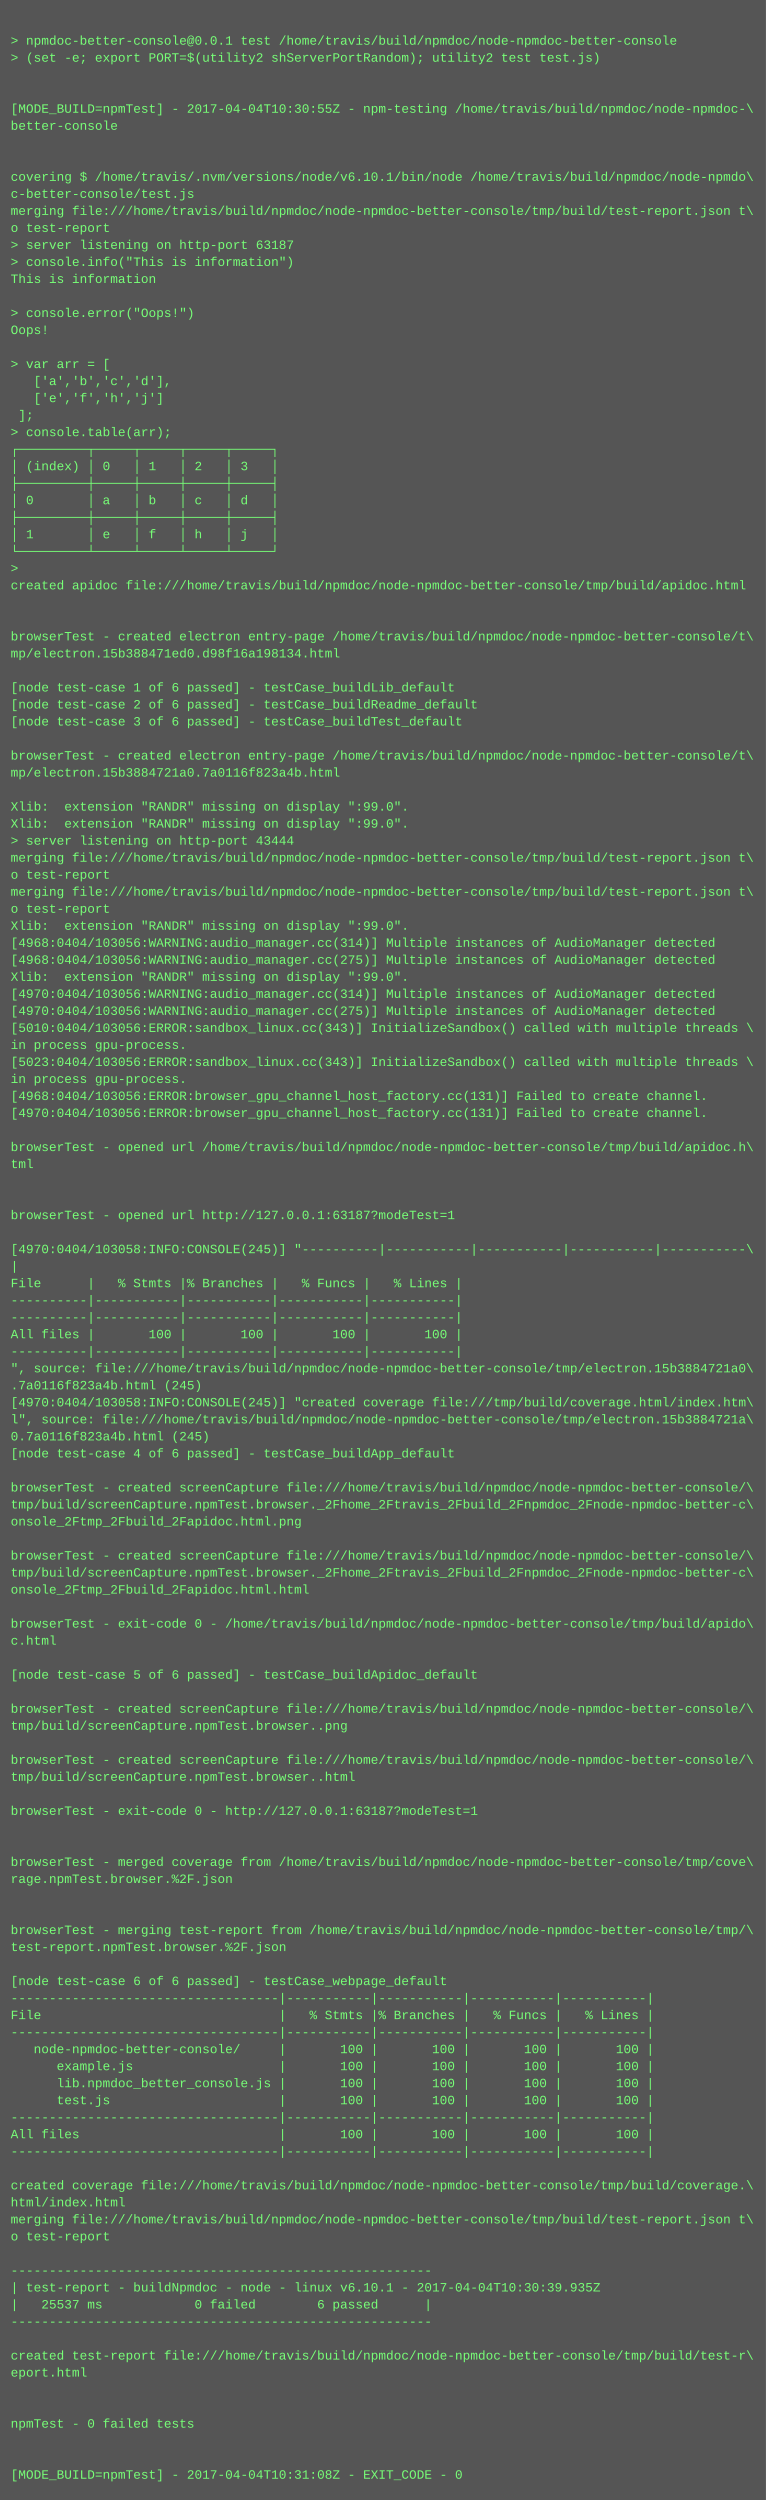
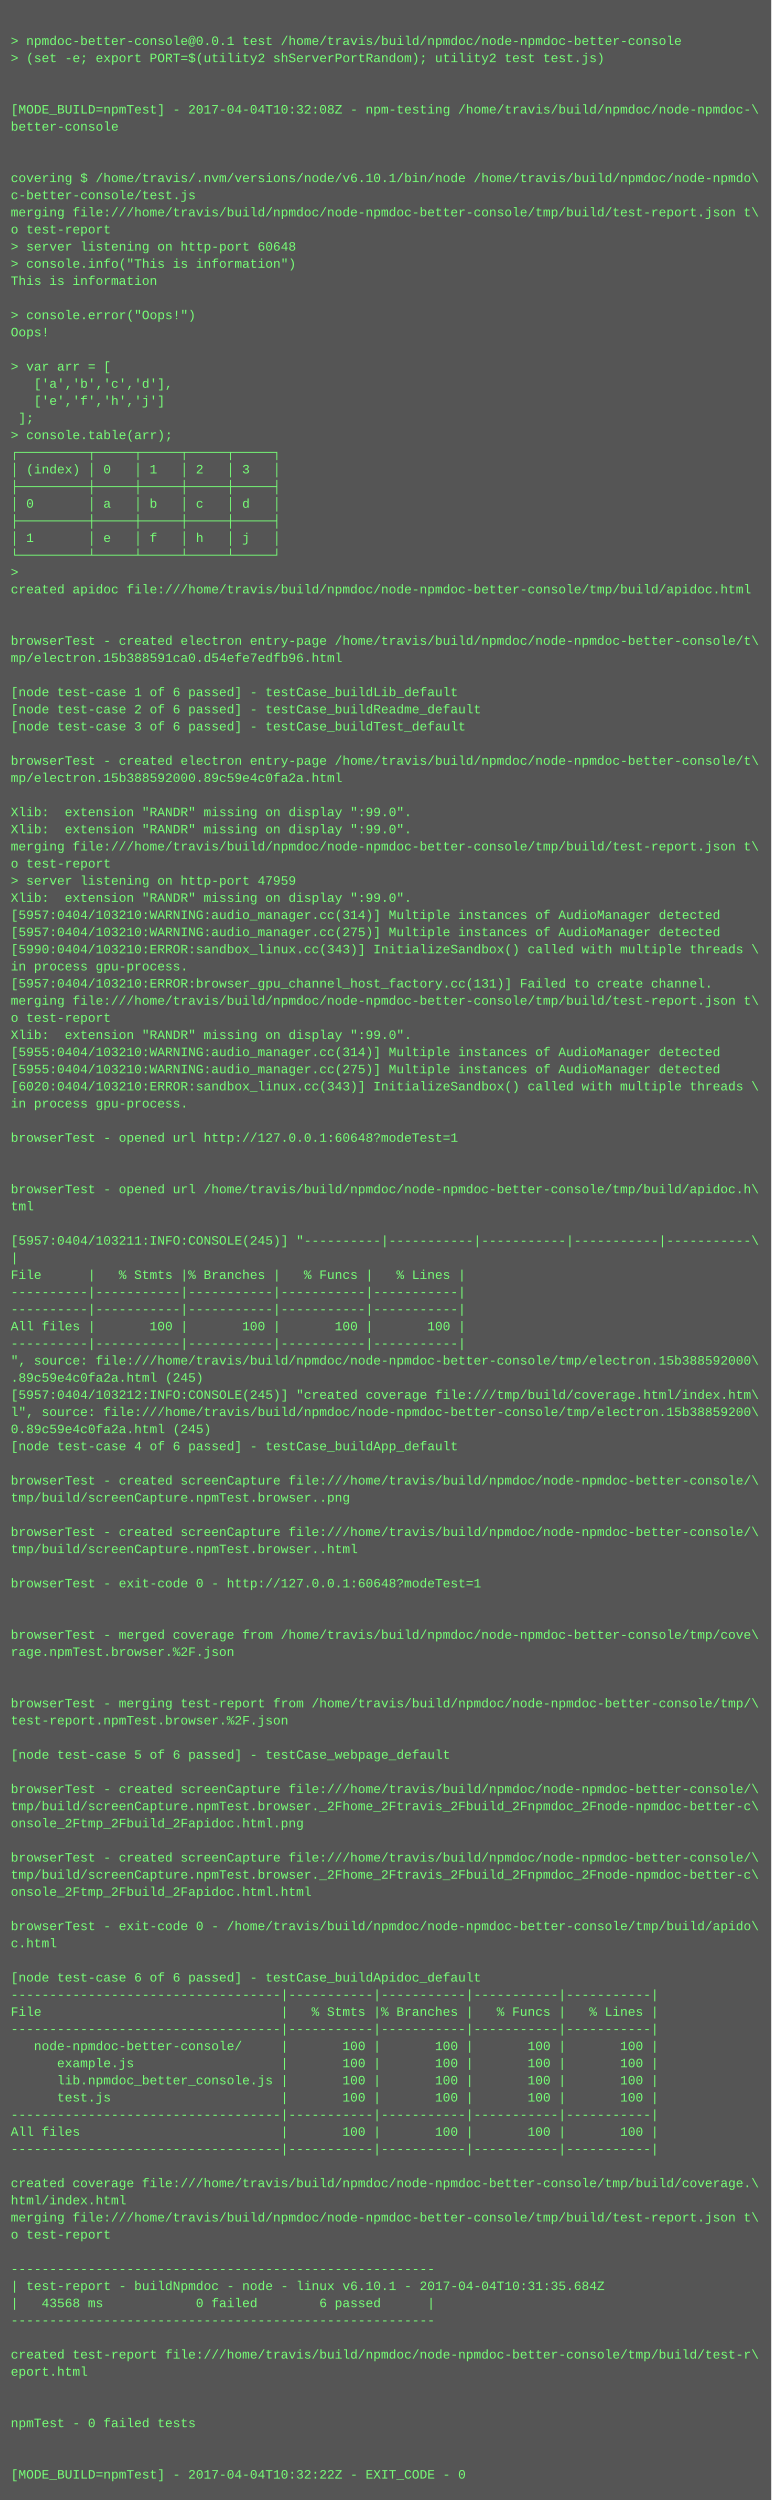
- <svg xmlns="http://www.w3.org/2000/svg" height="2350" width="720">
-   <rect height="2350" fill="#555" width="720" />
+ <svg xmlns="http://www.w3.org/2000/svg" height="2334" width="720">
+   <rect height="2334" fill="#555" width="720" />
  <text fill="#7f7" font-family="Courier New" font-size="12" xml:space="preserve">
    <tspan x="10" y="26" />
    <tspan x="10" y="42">&gt; npmdoc-better-console@0.0.1 test /home/travis/build/npmdoc/node-npmdoc-better-console</tspan>
    <tspan x="10" y="58">&gt; (set -e; export PORT=$(utility2 shServerPortRandom); utility2 test test.js)</tspan>
    <tspan x="10" y="74" />
    <tspan x="10" y="90" />
-     <tspan x="10" y="106">[MODE_BUILD=npmTest] - 2017-04-04T10:30:55Z - npm-testing /home/travis/build/npmdoc/node-npmdoc-\</tspan>
+     <tspan x="10" y="106">[MODE_BUILD=npmTest] - 2017-04-04T10:32:08Z - npm-testing /home/travis/build/npmdoc/node-npmdoc-\</tspan>
    <tspan x="10" y="122">better-console</tspan>
    <tspan x="10" y="138" />
    <tspan x="10" y="154" />
    <tspan x="10" y="170">covering $ /home/travis/.nvm/versions/node/v6.10.1/bin/node /home/travis/build/npmdoc/node-npmdo\</tspan>
    <tspan x="10" y="186">c-better-console/test.js</tspan>
    <tspan x="10" y="202">merging file:///home/travis/build/npmdoc/node-npmdoc-better-console/tmp/build/test-report.json t\</tspan>
    <tspan x="10" y="218">o test-report</tspan>
-     <tspan x="10" y="234">&gt; server listening on http-port 63187</tspan>
+     <tspan x="10" y="234">&gt; server listening on http-port 60648</tspan>
    <tspan x="10" y="250">&gt; console.info("This is information")</tspan>
    <tspan x="10" y="266">This is information</tspan>
    <tspan x="10" y="282" />
    <tspan x="10" y="298">&gt; console.error("Oops!")</tspan>
    <tspan x="10" y="314">Oops!</tspan>
    <tspan x="10" y="330" />
    <tspan x="10" y="346">&gt; var arr = [</tspan>
    <tspan x="10" y="362">   ['a','b','c','d'],</tspan>
    <tspan x="10" y="378">   ['e','f','h','j']</tspan>
    <tspan x="10" y="394"> ];</tspan>
    <tspan x="10" y="410">&gt; console.table(arr);</tspan>
    <tspan x="10" y="426">┌─────────┬─────┬─────┬─────┬─────┐</tspan>
    <tspan x="10" y="442">│ (index) │ 0   │ 1   │ 2   │ 3   │</tspan>
    <tspan x="10" y="458">├─────────┼─────┼─────┼─────┼─────┤</tspan>
    <tspan x="10" y="474">│ 0       │ a   │ b   │ c   │ d   │</tspan>
    <tspan x="10" y="490">├─────────┼─────┼─────┼─────┼─────┤</tspan>
    <tspan x="10" y="506">│ 1       │ e   │ f   │ h   │ j   │</tspan>
    <tspan x="10" y="522">└─────────┴─────┴─────┴─────┴─────┘</tspan>
    <tspan x="10" y="538">&gt; </tspan>
    <tspan x="10" y="554">created apidoc file:///home/travis/build/npmdoc/node-npmdoc-better-console/tmp/build/apidoc.html</tspan>
    <tspan x="10" y="570" />
    <tspan x="10" y="586" />
    <tspan x="10" y="602">browserTest - created electron entry-page /home/travis/build/npmdoc/node-npmdoc-better-console/t\</tspan>
-     <tspan x="10" y="618">mp/electron.15b388471ed0.d98f16a198134.html</tspan>
+     <tspan x="10" y="618">mp/electron.15b388591ca0.d54efe7edfb96.html</tspan>
    <tspan x="10" y="634" />
    <tspan x="10" y="650">[node test-case 1 of 6 passed] - testCase_buildLib_default</tspan>
    <tspan x="10" y="666">[node test-case 2 of 6 passed] - testCase_buildReadme_default</tspan>
    <tspan x="10" y="682">[node test-case 3 of 6 passed] - testCase_buildTest_default</tspan>
    <tspan x="10" y="698" />
    <tspan x="10" y="714">browserTest - created electron entry-page /home/travis/build/npmdoc/node-npmdoc-better-console/t\</tspan>
-     <tspan x="10" y="730">mp/electron.15b3884721a0.7a0116f823a4b.html</tspan>
+     <tspan x="10" y="730">mp/electron.15b388592000.89c59e4c0fa2a.html</tspan>
    <tspan x="10" y="746" />
    <tspan x="10" y="762">Xlib:  extension "RANDR" missing on display ":99.0".</tspan>
    <tspan x="10" y="778">Xlib:  extension "RANDR" missing on display ":99.0".</tspan>
-     <tspan x="10" y="794">&gt; server listening on http-port 43444</tspan>
-     <tspan x="10" y="810">merging file:///home/travis/build/npmdoc/node-npmdoc-better-console/tmp/build/test-report.json t\</tspan>
-     <tspan x="10" y="826">o test-report</tspan>
-     <tspan x="10" y="842">merging file:///home/travis/build/npmdoc/node-npmdoc-better-console/tmp/build/test-report.json t\</tspan>
-     <tspan x="10" y="858">o test-report</tspan>
-     <tspan x="10" y="874">Xlib:  extension "RANDR" missing on display ":99.0".</tspan>
-     <tspan x="10" y="890">[4968:0404/103056:WARNING:audio_manager.cc(314)] Multiple instances of AudioManager detected</tspan>
-     <tspan x="10" y="906">[4968:0404/103056:WARNING:audio_manager.cc(275)] Multiple instances of AudioManager detected</tspan>
-     <tspan x="10" y="922">Xlib:  extension "RANDR" missing on display ":99.0".</tspan>
-     <tspan x="10" y="938">[4970:0404/103056:WARNING:audio_manager.cc(314)] Multiple instances of AudioManager detected</tspan>
-     <tspan x="10" y="954">[4970:0404/103056:WARNING:audio_manager.cc(275)] Multiple instances of AudioManager detected</tspan>
-     <tspan x="10" y="970">[5010:0404/103056:ERROR:sandbox_linux.cc(343)] InitializeSandbox() called with multiple threads \</tspan>
-     <tspan x="10" y="986">in process gpu-process. </tspan>
-     <tspan x="10" y="1002">[5023:0404/103056:ERROR:sandbox_linux.cc(343)] InitializeSandbox() called with multiple threads \</tspan>
-     <tspan x="10" y="1018">in process gpu-process. </tspan>
-     <tspan x="10" y="1034">[4968:0404/103056:ERROR:browser_gpu_channel_host_factory.cc(131)] Failed to create channel.</tspan>
-     <tspan x="10" y="1050">[4970:0404/103056:ERROR:browser_gpu_channel_host_factory.cc(131)] Failed to create channel.</tspan>
-     <tspan x="10" y="1066" />
-     <tspan x="10" y="1082">browserTest - opened url /home/travis/build/npmdoc/node-npmdoc-better-console/tmp/build/apidoc.h\</tspan>
-     <tspan x="10" y="1098">tml</tspan>
-     <tspan x="10" y="1114" />
-     <tspan x="10" y="1130" />
-     <tspan x="10" y="1146">browserTest - opened url http://127.0.0.1:63187?modeTest=1</tspan>
-     <tspan x="10" y="1162" />
-     <tspan x="10" y="1178">[4970:0404/103058:INFO:CONSOLE(245)] "----------|-----------|-----------|-----------|-----------\</tspan>
-     <tspan x="10" y="1194">|</tspan>
-     <tspan x="10" y="1210">File      |   % Stmts |% Branches |   % Funcs |   % Lines |</tspan>
+     <tspan x="10" y="794">merging file:///home/travis/build/npmdoc/node-npmdoc-better-console/tmp/build/test-report.json t\</tspan>
+     <tspan x="10" y="810">o test-report</tspan>
+     <tspan x="10" y="826">&gt; server listening on http-port 47959</tspan>
+     <tspan x="10" y="842">Xlib:  extension "RANDR" missing on display ":99.0".</tspan>
+     <tspan x="10" y="858">[5957:0404/103210:WARNING:audio_manager.cc(314)] Multiple instances of AudioManager detected</tspan>
+     <tspan x="10" y="874">[5957:0404/103210:WARNING:audio_manager.cc(275)] Multiple instances of AudioManager detected</tspan>
+     <tspan x="10" y="890">[5990:0404/103210:ERROR:sandbox_linux.cc(343)] InitializeSandbox() called with multiple threads \</tspan>
+     <tspan x="10" y="906">in process gpu-process. </tspan>
+     <tspan x="10" y="922">[5957:0404/103210:ERROR:browser_gpu_channel_host_factory.cc(131)] Failed to create channel.</tspan>
+     <tspan x="10" y="938">merging file:///home/travis/build/npmdoc/node-npmdoc-better-console/tmp/build/test-report.json t\</tspan>
+     <tspan x="10" y="954">o test-report</tspan>
+     <tspan x="10" y="970">Xlib:  extension "RANDR" missing on display ":99.0".</tspan>
+     <tspan x="10" y="986">[5955:0404/103210:WARNING:audio_manager.cc(314)] Multiple instances of AudioManager detected</tspan>
+     <tspan x="10" y="1002">[5955:0404/103210:WARNING:audio_manager.cc(275)] Multiple instances of AudioManager detected</tspan>
+     <tspan x="10" y="1018">[6020:0404/103210:ERROR:sandbox_linux.cc(343)] InitializeSandbox() called with multiple threads \</tspan>
+     <tspan x="10" y="1034">in process gpu-process. </tspan>
+     <tspan x="10" y="1050" />
+     <tspan x="10" y="1066">browserTest - opened url http://127.0.0.1:60648?modeTest=1</tspan>
+     <tspan x="10" y="1082" />
+     <tspan x="10" y="1098" />
+     <tspan x="10" y="1114">browserTest - opened url /home/travis/build/npmdoc/node-npmdoc-better-console/tmp/build/apidoc.h\</tspan>
+     <tspan x="10" y="1130">tml</tspan>
+     <tspan x="10" y="1146" />
+     <tspan x="10" y="1162">[5957:0404/103211:INFO:CONSOLE(245)] "----------|-----------|-----------|-----------|-----------\</tspan>
+     <tspan x="10" y="1178">|</tspan>
+     <tspan x="10" y="1194">File      |   % Stmts |% Branches |   % Funcs |   % Lines |</tspan>
+     <tspan x="10" y="1210">----------|-----------|-----------|-----------|-----------|</tspan>
    <tspan x="10" y="1226">----------|-----------|-----------|-----------|-----------|</tspan>
-     <tspan x="10" y="1242">----------|-----------|-----------|-----------|-----------|</tspan>
-     <tspan x="10" y="1258">All files |       100 |       100 |       100 |       100 |</tspan>
-     <tspan x="10" y="1274">----------|-----------|-----------|-----------|-----------|</tspan>
-     <tspan x="10" y="1290">", source: file:///home/travis/build/npmdoc/node-npmdoc-better-console/tmp/electron.15b3884721a0\</tspan>
-     <tspan x="10" y="1306">.7a0116f823a4b.html (245)</tspan>
-     <tspan x="10" y="1322">[4970:0404/103058:INFO:CONSOLE(245)] "created coverage file:///tmp/build/coverage.html/index.htm\</tspan>
-     <tspan x="10" y="1338">l", source: file:///home/travis/build/npmdoc/node-npmdoc-better-console/tmp/electron.15b3884721a\</tspan>
-     <tspan x="10" y="1354">0.7a0116f823a4b.html (245)</tspan>
-     <tspan x="10" y="1370">[node test-case 4 of 6 passed] - testCase_buildApp_default</tspan>
-     <tspan x="10" y="1386" />
-     <tspan x="10" y="1402">browserTest - created screenCapture file:///home/travis/build/npmdoc/node-npmdoc-better-console/\</tspan>
-     <tspan x="10" y="1418">tmp/build/screenCapture.npmTest.browser._2Fhome_2Ftravis_2Fbuild_2Fnpmdoc_2Fnode-npmdoc-better-c\</tspan>
-     <tspan x="10" y="1434">onsole_2Ftmp_2Fbuild_2Fapidoc.html.png</tspan>
-     <tspan x="10" y="1450" />
-     <tspan x="10" y="1466">browserTest - created screenCapture file:///home/travis/build/npmdoc/node-npmdoc-better-console/\</tspan>
-     <tspan x="10" y="1482">tmp/build/screenCapture.npmTest.browser._2Fhome_2Ftravis_2Fbuild_2Fnpmdoc_2Fnode-npmdoc-better-c\</tspan>
-     <tspan x="10" y="1498">onsole_2Ftmp_2Fbuild_2Fapidoc.html.html</tspan>
+     <tspan x="10" y="1242">All files |       100 |       100 |       100 |       100 |</tspan>
+     <tspan x="10" y="1258">----------|-----------|-----------|-----------|-----------|</tspan>
+     <tspan x="10" y="1274">", source: file:///home/travis/build/npmdoc/node-npmdoc-better-console/tmp/electron.15b388592000\</tspan>
+     <tspan x="10" y="1290">.89c59e4c0fa2a.html (245)</tspan>
+     <tspan x="10" y="1306">[5957:0404/103212:INFO:CONSOLE(245)] "created coverage file:///tmp/build/coverage.html/index.htm\</tspan>
+     <tspan x="10" y="1322">l", source: file:///home/travis/build/npmdoc/node-npmdoc-better-console/tmp/electron.15b38859200\</tspan>
+     <tspan x="10" y="1338">0.89c59e4c0fa2a.html (245)</tspan>
+     <tspan x="10" y="1354">[node test-case 4 of 6 passed] - testCase_buildApp_default</tspan>
+     <tspan x="10" y="1370" />
+     <tspan x="10" y="1386">browserTest - created screenCapture file:///home/travis/build/npmdoc/node-npmdoc-better-console/\</tspan>
+     <tspan x="10" y="1402">tmp/build/screenCapture.npmTest.browser..png</tspan>
+     <tspan x="10" y="1418" />
+     <tspan x="10" y="1434">browserTest - created screenCapture file:///home/travis/build/npmdoc/node-npmdoc-better-console/\</tspan>
+     <tspan x="10" y="1450">tmp/build/screenCapture.npmTest.browser..html</tspan>
+     <tspan x="10" y="1466" />
+     <tspan x="10" y="1482">browserTest - exit-code 0 - http://127.0.0.1:60648?modeTest=1</tspan>
+     <tspan x="10" y="1498" />
    <tspan x="10" y="1514" />
-     <tspan x="10" y="1530">browserTest - exit-code 0 - /home/travis/build/npmdoc/node-npmdoc-better-console/tmp/build/apido\</tspan>
-     <tspan x="10" y="1546">c.html</tspan>
+     <tspan x="10" y="1530">browserTest - merged coverage from /home/travis/build/npmdoc/node-npmdoc-better-console/tmp/cove\</tspan>
+     <tspan x="10" y="1546">rage.npmTest.browser.%2F.json</tspan>
    <tspan x="10" y="1562" />
-     <tspan x="10" y="1578">[node test-case 5 of 6 passed] - testCase_buildApidoc_default</tspan>
-     <tspan x="10" y="1594" />
-     <tspan x="10" y="1610">browserTest - created screenCapture file:///home/travis/build/npmdoc/node-npmdoc-better-console/\</tspan>
-     <tspan x="10" y="1626">tmp/build/screenCapture.npmTest.browser..png</tspan>
-     <tspan x="10" y="1642" />
-     <tspan x="10" y="1658">browserTest - created screenCapture file:///home/travis/build/npmdoc/node-npmdoc-better-console/\</tspan>
-     <tspan x="10" y="1674">tmp/build/screenCapture.npmTest.browser..html</tspan>
-     <tspan x="10" y="1690" />
-     <tspan x="10" y="1706">browserTest - exit-code 0 - http://127.0.0.1:63187?modeTest=1</tspan>
+     <tspan x="10" y="1578" />
+     <tspan x="10" y="1594">browserTest - merging test-report from /home/travis/build/npmdoc/node-npmdoc-better-console/tmp/\</tspan>
+     <tspan x="10" y="1610">test-report.npmTest.browser.%2F.json</tspan>
+     <tspan x="10" y="1626" />
+     <tspan x="10" y="1642">[node test-case 5 of 6 passed] - testCase_webpage_default</tspan>
+     <tspan x="10" y="1658" />
+     <tspan x="10" y="1674">browserTest - created screenCapture file:///home/travis/build/npmdoc/node-npmdoc-better-console/\</tspan>
+     <tspan x="10" y="1690">tmp/build/screenCapture.npmTest.browser._2Fhome_2Ftravis_2Fbuild_2Fnpmdoc_2Fnode-npmdoc-better-c\</tspan>
+     <tspan x="10" y="1706">onsole_2Ftmp_2Fbuild_2Fapidoc.html.png</tspan>
    <tspan x="10" y="1722" />
-     <tspan x="10" y="1738" />
-     <tspan x="10" y="1754">browserTest - merged coverage from /home/travis/build/npmdoc/node-npmdoc-better-console/tmp/cove\</tspan>
-     <tspan x="10" y="1770">rage.npmTest.browser.%2F.json</tspan>
+     <tspan x="10" y="1738">browserTest - created screenCapture file:///home/travis/build/npmdoc/node-npmdoc-better-console/\</tspan>
+     <tspan x="10" y="1754">tmp/build/screenCapture.npmTest.browser._2Fhome_2Ftravis_2Fbuild_2Fnpmdoc_2Fnode-npmdoc-better-c\</tspan>
+     <tspan x="10" y="1770">onsole_2Ftmp_2Fbuild_2Fapidoc.html.html</tspan>
    <tspan x="10" y="1786" />
-     <tspan x="10" y="1802" />
-     <tspan x="10" y="1818">browserTest - merging test-report from /home/travis/build/npmdoc/node-npmdoc-better-console/tmp/\</tspan>
-     <tspan x="10" y="1834">test-report.npmTest.browser.%2F.json</tspan>
-     <tspan x="10" y="1850" />
-     <tspan x="10" y="1866">[node test-case 6 of 6 passed] - testCase_webpage_default</tspan>
-     <tspan x="10" y="1882">-----------------------------------|-----------|-----------|-----------|-----------|</tspan>
-     <tspan x="10" y="1898">File                               |   % Stmts |% Branches |   % Funcs |   % Lines |</tspan>
-     <tspan x="10" y="1914">-----------------------------------|-----------|-----------|-----------|-----------|</tspan>
-     <tspan x="10" y="1930">   node-npmdoc-better-console/     |       100 |       100 |       100 |       100 |</tspan>
-     <tspan x="10" y="1946">      example.js                   |       100 |       100 |       100 |       100 |</tspan>
-     <tspan x="10" y="1962">      lib.npmdoc_better_console.js |       100 |       100 |       100 |       100 |</tspan>
-     <tspan x="10" y="1978">      test.js                      |       100 |       100 |       100 |       100 |</tspan>
-     <tspan x="10" y="1994">-----------------------------------|-----------|-----------|-----------|-----------|</tspan>
-     <tspan x="10" y="2010">All files                          |       100 |       100 |       100 |       100 |</tspan>
-     <tspan x="10" y="2026">-----------------------------------|-----------|-----------|-----------|-----------|</tspan>
-     <tspan x="10" y="2042" />
-     <tspan x="10" y="2058">created coverage file:///home/travis/build/npmdoc/node-npmdoc-better-console/tmp/build/coverage.\</tspan>
-     <tspan x="10" y="2074">html/index.html</tspan>
-     <tspan x="10" y="2090">merging file:///home/travis/build/npmdoc/node-npmdoc-better-console/tmp/build/test-report.json t\</tspan>
-     <tspan x="10" y="2106">o test-report</tspan>
-     <tspan x="10" y="2122" />
-     <tspan x="10" y="2138">-------------------------------------------------------</tspan>
-     <tspan x="10" y="2154">| test-report - buildNpmdoc - node - linux v6.10.1 - 2017-04-04T10:30:39.935Z</tspan>
-     <tspan x="10" y="2170">|   25537 ms            0 failed        6 passed      |</tspan>
-     <tspan x="10" y="2186">-------------------------------------------------------</tspan>
-     <tspan x="10" y="2202" />
-     <tspan x="10" y="2218">created test-report file:///home/travis/build/npmdoc/node-npmdoc-better-console/tmp/build/test-r\</tspan>
-     <tspan x="10" y="2234">eport.html</tspan>
+     <tspan x="10" y="1802">browserTest - exit-code 0 - /home/travis/build/npmdoc/node-npmdoc-better-console/tmp/build/apido\</tspan>
+     <tspan x="10" y="1818">c.html</tspan>
+     <tspan x="10" y="1834" />
+     <tspan x="10" y="1850">[node test-case 6 of 6 passed] - testCase_buildApidoc_default</tspan>
+     <tspan x="10" y="1866">-----------------------------------|-----------|-----------|-----------|-----------|</tspan>
+     <tspan x="10" y="1882">File                               |   % Stmts |% Branches |   % Funcs |   % Lines |</tspan>
+     <tspan x="10" y="1898">-----------------------------------|-----------|-----------|-----------|-----------|</tspan>
+     <tspan x="10" y="1914">   node-npmdoc-better-console/     |       100 |       100 |       100 |       100 |</tspan>
+     <tspan x="10" y="1930">      example.js                   |       100 |       100 |       100 |       100 |</tspan>
+     <tspan x="10" y="1946">      lib.npmdoc_better_console.js |       100 |       100 |       100 |       100 |</tspan>
+     <tspan x="10" y="1962">      test.js                      |       100 |       100 |       100 |       100 |</tspan>
+     <tspan x="10" y="1978">-----------------------------------|-----------|-----------|-----------|-----------|</tspan>
+     <tspan x="10" y="1994">All files                          |       100 |       100 |       100 |       100 |</tspan>
+     <tspan x="10" y="2010">-----------------------------------|-----------|-----------|-----------|-----------|</tspan>
+     <tspan x="10" y="2026" />
+     <tspan x="10" y="2042">created coverage file:///home/travis/build/npmdoc/node-npmdoc-better-console/tmp/build/coverage.\</tspan>
+     <tspan x="10" y="2058">html/index.html</tspan>
+     <tspan x="10" y="2074">merging file:///home/travis/build/npmdoc/node-npmdoc-better-console/tmp/build/test-report.json t\</tspan>
+     <tspan x="10" y="2090">o test-report</tspan>
+     <tspan x="10" y="2106" />
+     <tspan x="10" y="2122">-------------------------------------------------------</tspan>
+     <tspan x="10" y="2138">| test-report - buildNpmdoc - node - linux v6.10.1 - 2017-04-04T10:31:35.684Z</tspan>
+     <tspan x="10" y="2154">|   43568 ms            0 failed        6 passed      |</tspan>
+     <tspan x="10" y="2170">-------------------------------------------------------</tspan>
+     <tspan x="10" y="2186" />
+     <tspan x="10" y="2202">created test-report file:///home/travis/build/npmdoc/node-npmdoc-better-console/tmp/build/test-r\</tspan>
+     <tspan x="10" y="2218">eport.html</tspan>
+     <tspan x="10" y="2234" />
    <tspan x="10" y="2250" />
-     <tspan x="10" y="2266" />
-     <tspan x="10" y="2282">npmTest - 0 failed tests</tspan>
+     <tspan x="10" y="2266">npmTest - 0 failed tests</tspan>
+     <tspan x="10" y="2282" />
    <tspan x="10" y="2298" />
-     <tspan x="10" y="2314" />
-     <tspan x="10" y="2330">[MODE_BUILD=npmTest] - 2017-04-04T10:31:08Z - EXIT_CODE - 0</tspan>
+     <tspan x="10" y="2314">[MODE_BUILD=npmTest] - 2017-04-04T10:32:22Z - EXIT_CODE - 0</tspan>
  </text>
</svg>
